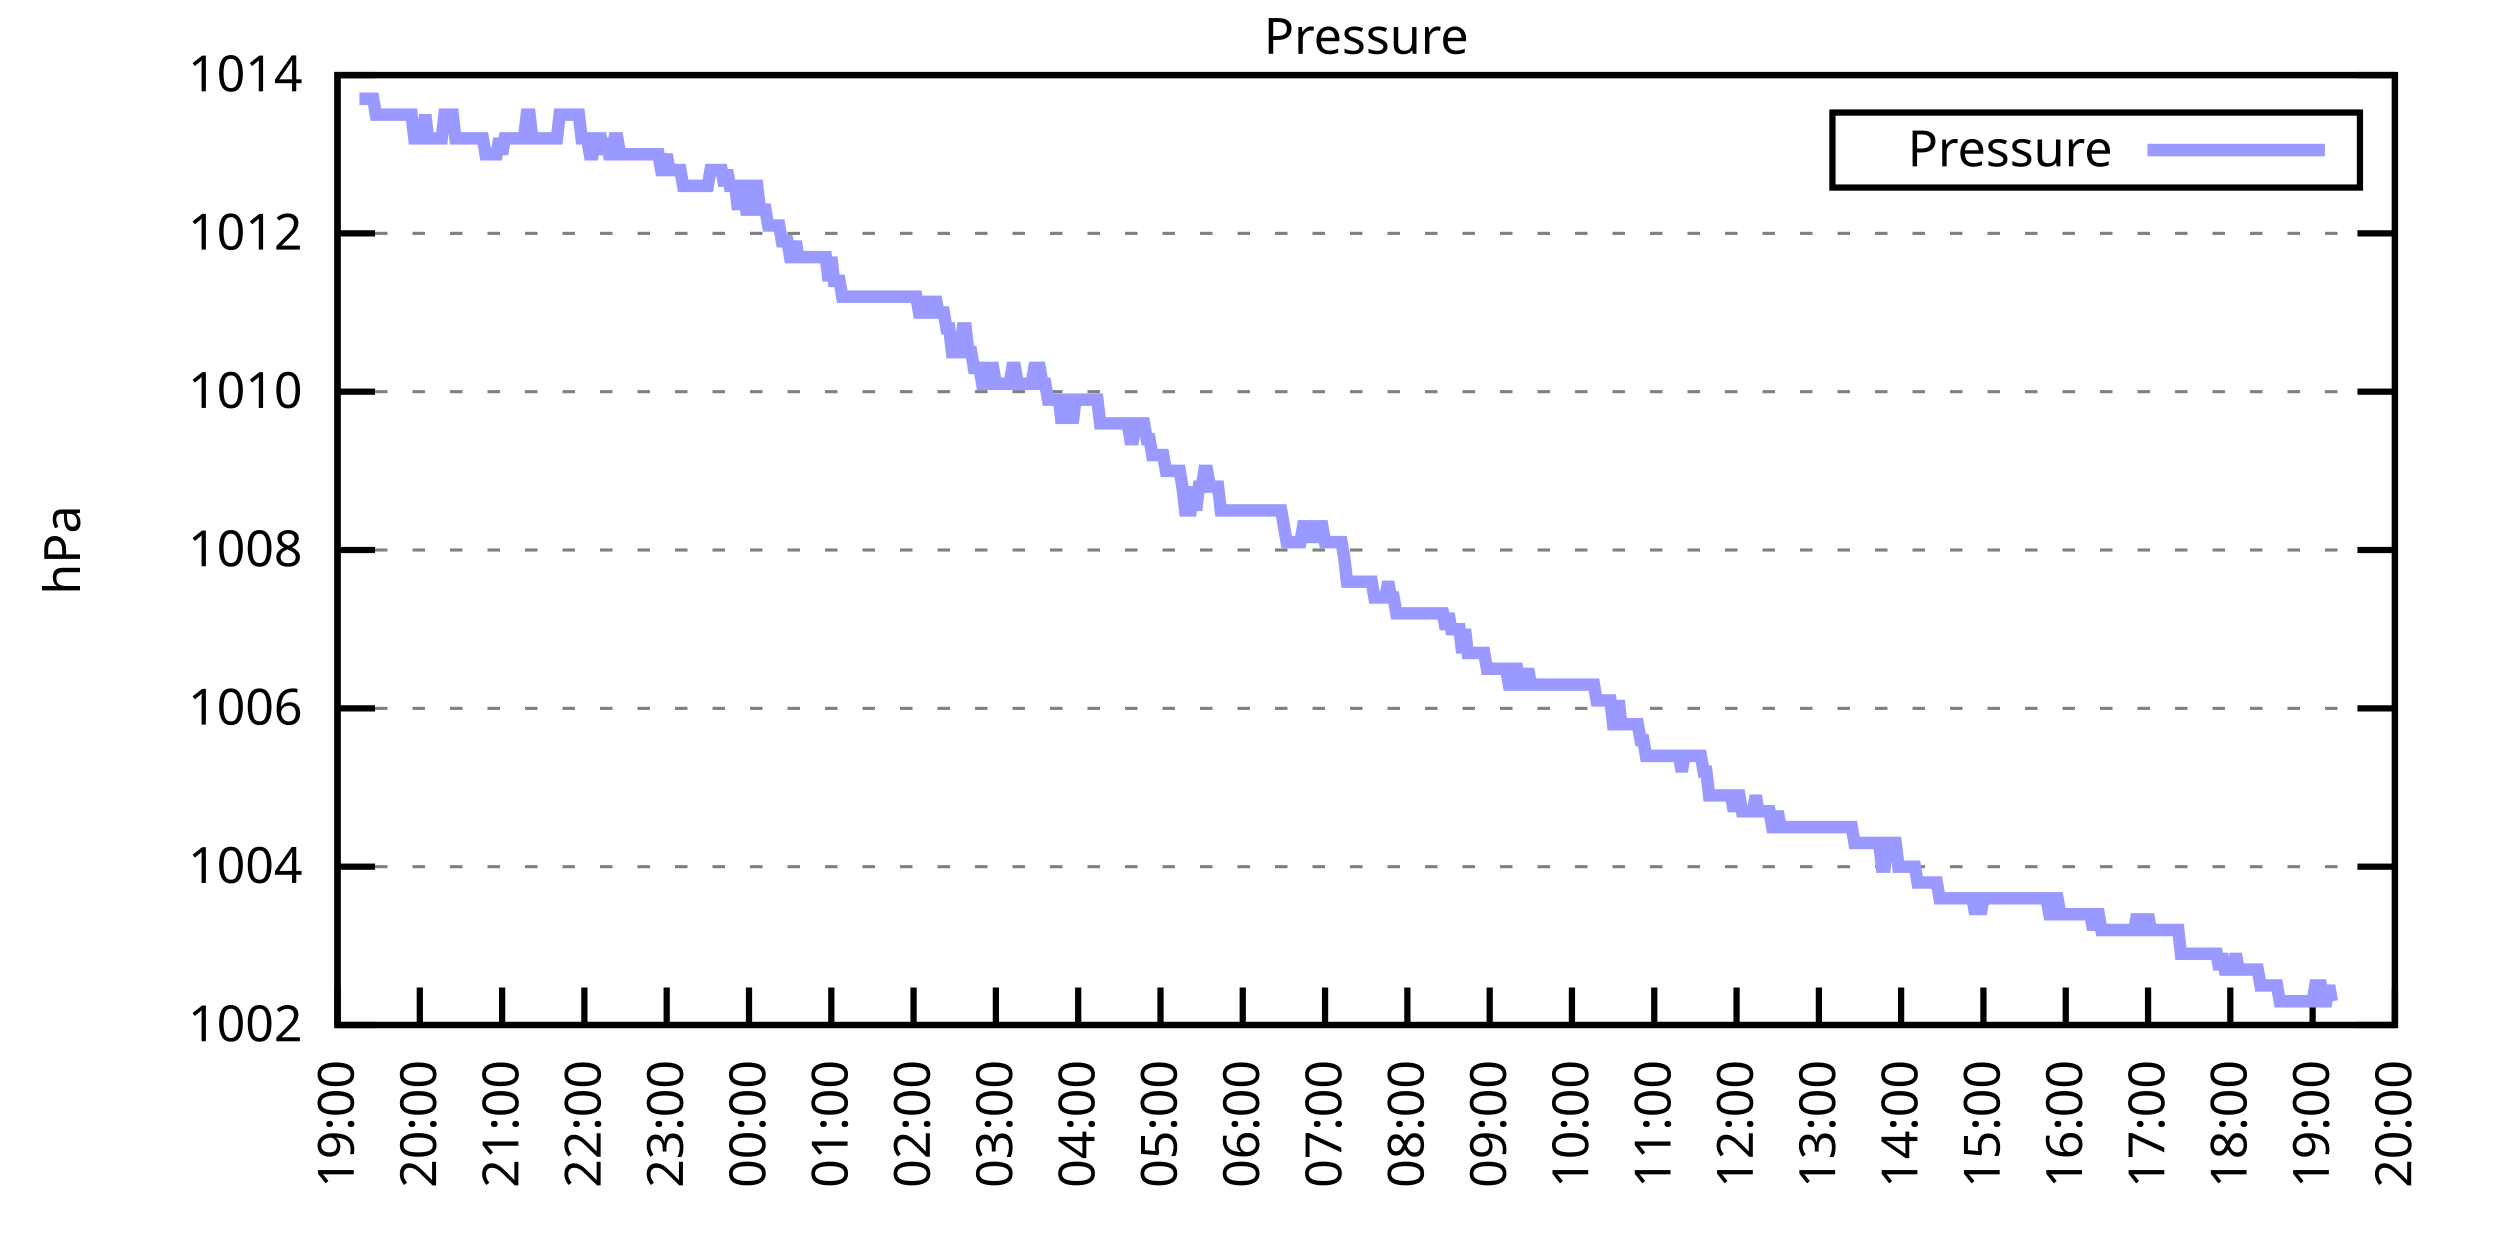
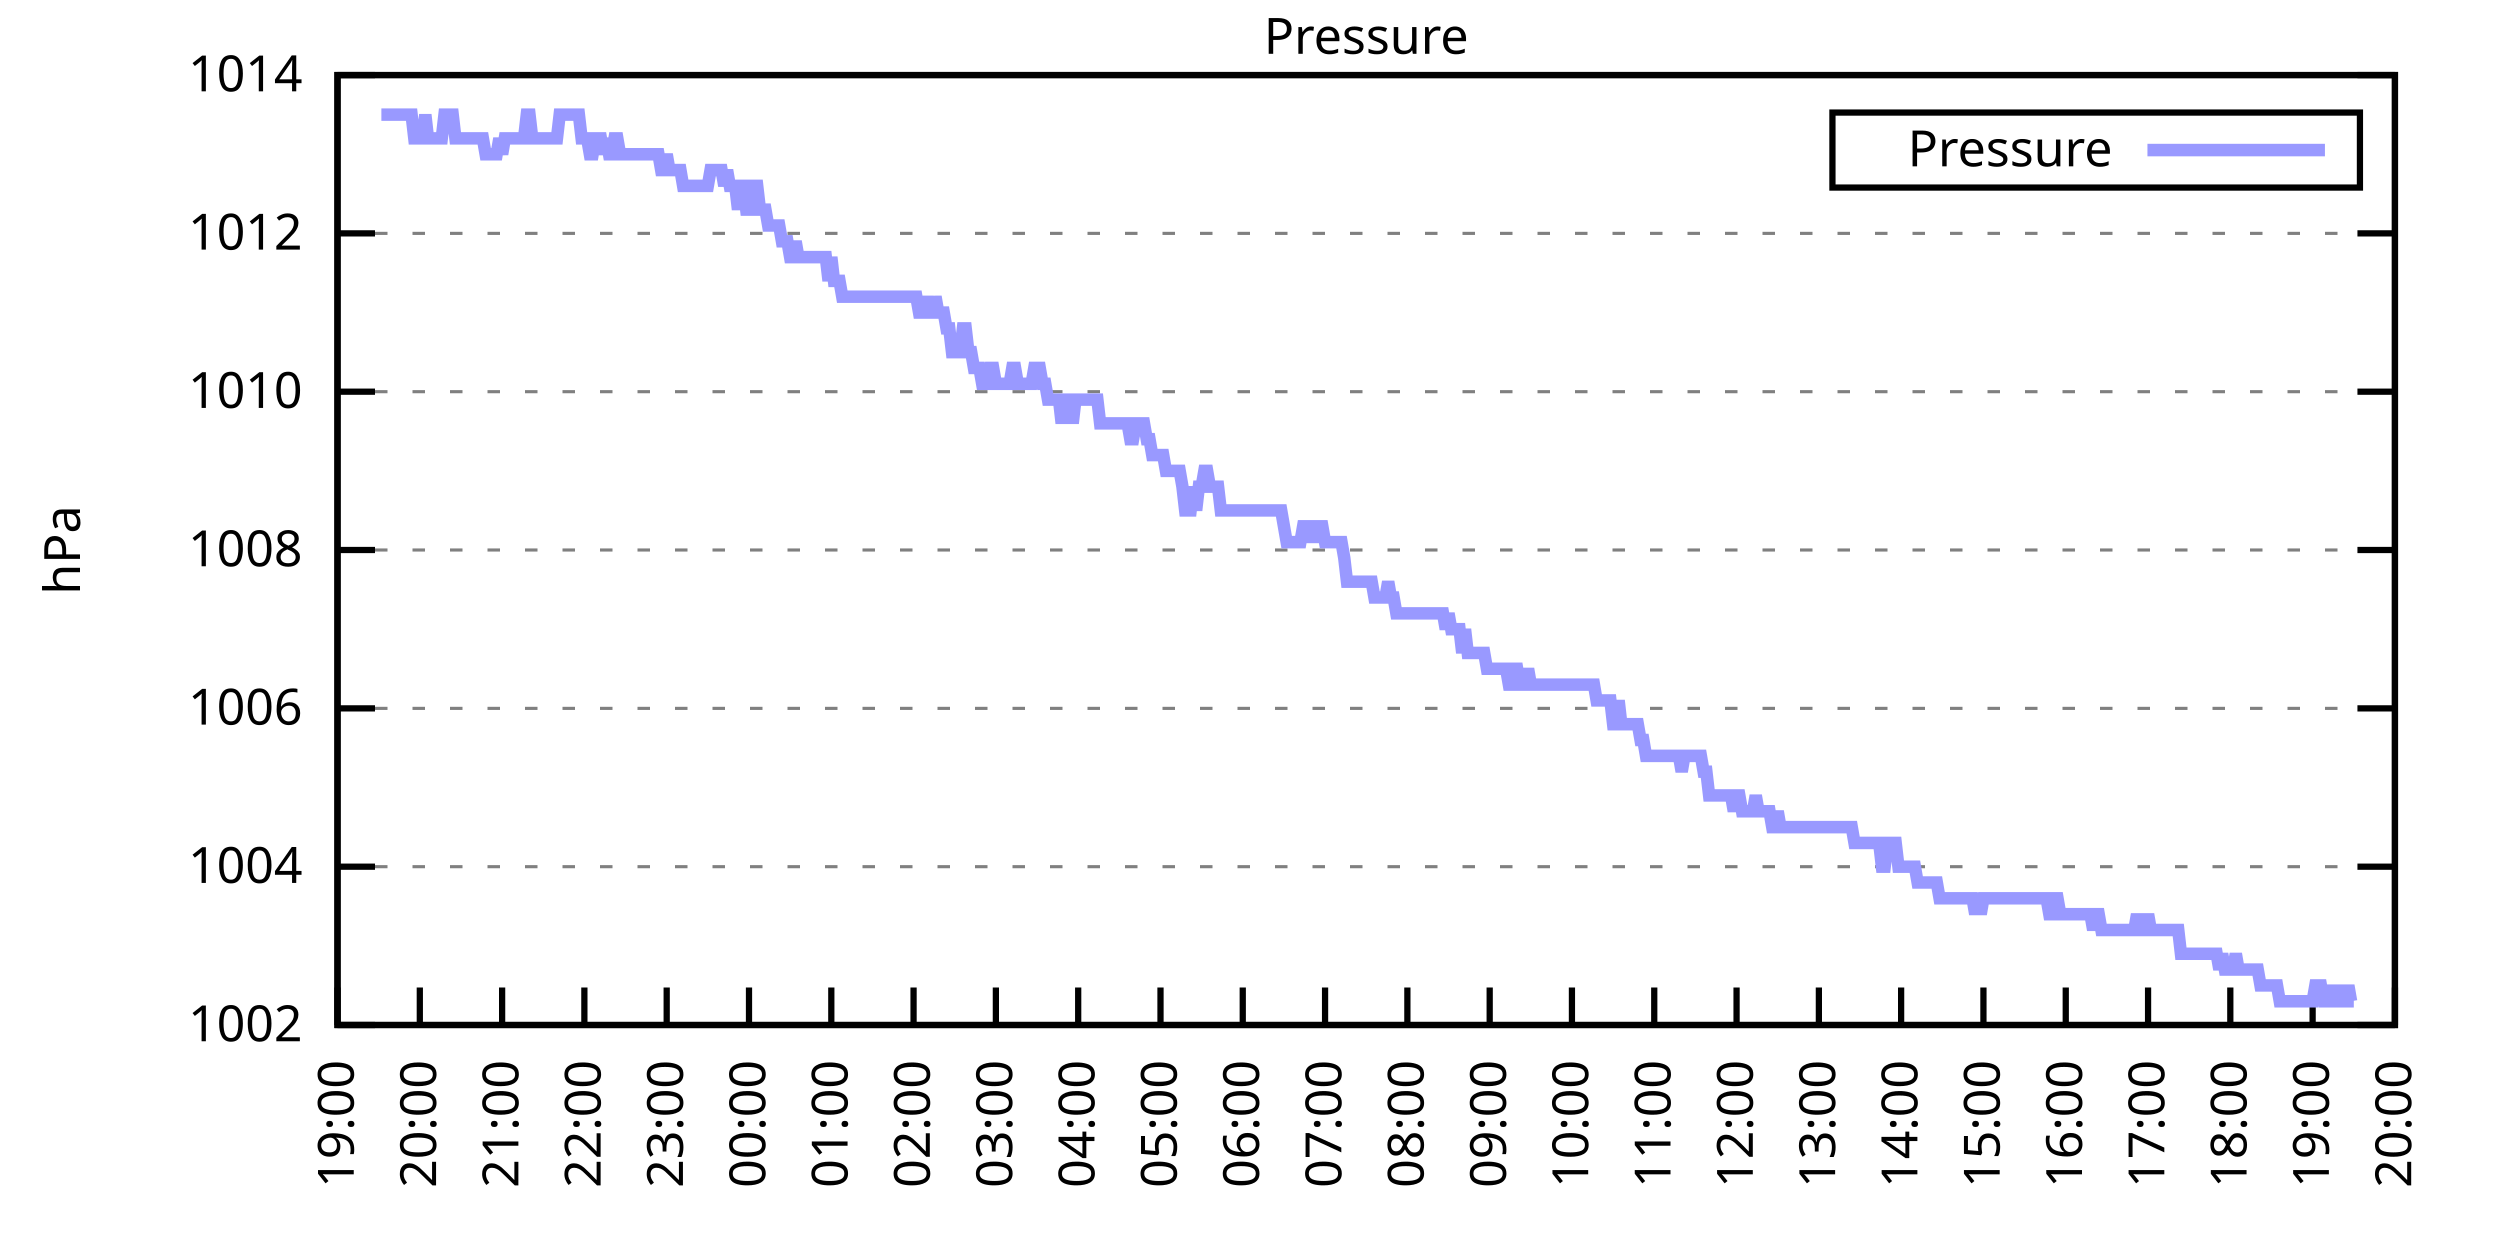
<svg xmlns="http://www.w3.org/2000/svg" xmlns:xlink="http://www.w3.org/1999/xlink" width="400" height="200" viewBox="0 0 400 200">
  <g id="gnuplot_canvas">
    <rect x="0" y="0" width="400" height="200" fill="none" />
    <defs>
      <circle id="gpDot" r="0.5" stroke-width="0.5" stroke="currentColor" />
      <path id="gpPt0" stroke-width="0.333" stroke="currentColor" d="M-1,0 h2 M0,-1 v2" />
      <path id="gpPt1" stroke-width="0.333" stroke="currentColor" d="M-1,-1 L1,1 M1,-1 L-1,1" />
      <path id="gpPt2" stroke-width="0.333" stroke="currentColor" d="M-1,0 L1,0 M0,-1 L0,1 M-1,-1 L1,1 M-1,1 L1,-1" />
      <rect id="gpPt3" stroke-width="0.333" stroke="currentColor" x="-1" y="-1" width="2" height="2" />
      <rect id="gpPt4" stroke-width="0.333" stroke="currentColor" fill="currentColor" x="-1" y="-1" width="2" height="2" />
      <circle id="gpPt5" stroke-width="0.333" stroke="currentColor" cx="0" cy="0" r="1" />
      <use xlink:href="#gpPt5" id="gpPt6" fill="currentColor" stroke="none" />
      <path id="gpPt7" stroke-width="0.333" stroke="currentColor" d="M0,-1.33 L-1.33,0.67 L1.33,0.67 z" />
      <use xlink:href="#gpPt7" id="gpPt8" fill="currentColor" stroke="none" />
      <use xlink:href="#gpPt7" id="gpPt9" stroke="currentColor" transform="rotate(180)" />
      <use xlink:href="#gpPt9" id="gpPt10" fill="currentColor" stroke="none" />
      <use xlink:href="#gpPt3" id="gpPt11" stroke="currentColor" transform="rotate(45)" />
      <use xlink:href="#gpPt11" id="gpPt12" fill="currentColor" stroke="none" />
      <path id="gpPt13" stroke-width="0.333" stroke="currentColor" d="M0,1.330 L1.265,0.411 L0.782,-1.067 L-0.782,-1.076 L-1.265,0.411 z" />
      <use xlink:href="#gpPt13" id="gpPt14" fill="currentColor" stroke="none" />
      <filter id="textbox" filterUnits="objectBoundingBox" x="0" y="0" height="1" width="1">
        <feFlood flood-color="white" flood-opacity="1" result="bgnd" />
        <feComposite in="SourceGraphic" in2="bgnd" operator="atop" />
      </filter>
      <filter id="greybox" filterUnits="objectBoundingBox" x="0" y="0" height="1" width="1">
        <feFlood flood-color="lightgrey" flood-opacity="1" result="grey" />
        <feComposite in="SourceGraphic" in2="grey" operator="atop" />
      </filter>
    </defs>
    <g fill="none" color="white" stroke="currentColor" stroke-width="1.00" stroke-linecap="butt" stroke-linejoin="miter">
</g>
    <g fill="none" color="black" stroke="currentColor" stroke-width="1.00" stroke-linecap="butt" stroke-linejoin="miter">
      <g stroke="none" shape-rendering="crispEdges">
        <polygon fill="rgb(255, 255, 255)" points="54.00,164.00 383.18,164.00 383.18,12.02 54.00,12.02 " />
      </g>
    </g>
    <g fill="none" color="black" stroke="currentColor" stroke-width="1.00" stroke-linecap="butt" stroke-linejoin="miter">
</g>
    <g fill="none" color="black" stroke="black" stroke-width="0.50" stroke-linecap="butt" stroke-linejoin="miter">
</g>
    <g fill="none" color="gray" stroke="currentColor" stroke-width="0.50" stroke-linecap="butt" stroke-linejoin="miter">
      <path stroke="gray" stroke-dasharray="2,4" class="gridline" d="M54.00,164.00 L383.19,164.00  " />
    </g>
    <g fill="none" color="gray" stroke="gray" stroke-width="1.00" stroke-linecap="butt" stroke-linejoin="miter">
</g>
    <g fill="none" color="black" stroke="currentColor" stroke-width="1.00" stroke-linecap="butt" stroke-linejoin="miter">
      <path stroke="black" d="M54.00,164.00 L60.00,164.00 M383.19,164.00 L377.19,164.00  " />
      <g transform="translate(48.40,166.60)" stroke="none" fill="black" font-family="Sans" font-size="8.00" text-anchor="end">
        <text>
          <tspan font-family="Sans"> 1002</tspan>
        </text>
      </g>
    </g>
    <g fill="none" color="black" stroke="currentColor" stroke-width="1.00" stroke-linecap="butt" stroke-linejoin="miter">
</g>
    <g fill="none" color="black" stroke="black" stroke-width="0.50" stroke-linecap="butt" stroke-linejoin="miter">
</g>
    <g fill="none" color="gray" stroke="currentColor" stroke-width="0.50" stroke-linecap="butt" stroke-linejoin="miter">
      <path stroke="gray" stroke-dasharray="2,4" class="gridline" d="M54.00,138.67 L383.19,138.67  " />
    </g>
    <g fill="none" color="gray" stroke="gray" stroke-width="1.00" stroke-linecap="butt" stroke-linejoin="miter">
</g>
    <g fill="none" color="black" stroke="currentColor" stroke-width="1.00" stroke-linecap="butt" stroke-linejoin="miter">
      <path stroke="black" d="M54.00,138.67 L60.00,138.67 M383.19,138.67 L377.19,138.67  " />
      <g transform="translate(48.40,141.27)" stroke="none" fill="black" font-family="Sans" font-size="8.00" text-anchor="end">
        <text>
          <tspan font-family="Sans"> 1004</tspan>
        </text>
      </g>
    </g>
    <g fill="none" color="black" stroke="currentColor" stroke-width="1.00" stroke-linecap="butt" stroke-linejoin="miter">
</g>
    <g fill="none" color="black" stroke="black" stroke-width="0.50" stroke-linecap="butt" stroke-linejoin="miter">
</g>
    <g fill="none" color="gray" stroke="currentColor" stroke-width="0.50" stroke-linecap="butt" stroke-linejoin="miter">
      <path stroke="gray" stroke-dasharray="2,4" class="gridline" d="M54.00,113.34 L383.19,113.34  " />
    </g>
    <g fill="none" color="gray" stroke="gray" stroke-width="1.00" stroke-linecap="butt" stroke-linejoin="miter">
</g>
    <g fill="none" color="black" stroke="currentColor" stroke-width="1.00" stroke-linecap="butt" stroke-linejoin="miter">
      <path stroke="black" d="M54.00,113.34 L60.00,113.34 M383.19,113.34 L377.19,113.34  " />
      <g transform="translate(48.40,115.94)" stroke="none" fill="black" font-family="Sans" font-size="8.00" text-anchor="end">
        <text>
          <tspan font-family="Sans"> 1006</tspan>
        </text>
      </g>
    </g>
    <g fill="none" color="black" stroke="currentColor" stroke-width="1.00" stroke-linecap="butt" stroke-linejoin="miter">
</g>
    <g fill="none" color="black" stroke="black" stroke-width="0.50" stroke-linecap="butt" stroke-linejoin="miter">
</g>
    <g fill="none" color="gray" stroke="currentColor" stroke-width="0.50" stroke-linecap="butt" stroke-linejoin="miter">
      <path stroke="gray" stroke-dasharray="2,4" class="gridline" d="M54.00,88.00 L383.19,88.00  " />
    </g>
    <g fill="none" color="gray" stroke="gray" stroke-width="1.00" stroke-linecap="butt" stroke-linejoin="miter">
</g>
    <g fill="none" color="black" stroke="currentColor" stroke-width="1.00" stroke-linecap="butt" stroke-linejoin="miter">
      <path stroke="black" d="M54.00,88.00 L60.00,88.00 M383.19,88.00 L377.19,88.00  " />
      <g transform="translate(48.40,90.60)" stroke="none" fill="black" font-family="Sans" font-size="8.00" text-anchor="end">
        <text>
          <tspan font-family="Sans"> 1008</tspan>
        </text>
      </g>
    </g>
    <g fill="none" color="black" stroke="currentColor" stroke-width="1.00" stroke-linecap="butt" stroke-linejoin="miter">
</g>
    <g fill="none" color="black" stroke="black" stroke-width="0.50" stroke-linecap="butt" stroke-linejoin="miter">
</g>
    <g fill="none" color="gray" stroke="currentColor" stroke-width="0.50" stroke-linecap="butt" stroke-linejoin="miter">
      <path stroke="gray" stroke-dasharray="2,4" class="gridline" d="M54.00,62.67 L383.19,62.67  " />
    </g>
    <g fill="none" color="gray" stroke="gray" stroke-width="1.00" stroke-linecap="butt" stroke-linejoin="miter">
</g>
    <g fill="none" color="black" stroke="currentColor" stroke-width="1.00" stroke-linecap="butt" stroke-linejoin="miter">
      <path stroke="black" d="M54.00,62.67 L60.00,62.67 M383.19,62.67 L377.19,62.67  " />
      <g transform="translate(48.40,65.27)" stroke="none" fill="black" font-family="Sans" font-size="8.00" text-anchor="end">
        <text>
          <tspan font-family="Sans"> 1010</tspan>
        </text>
      </g>
    </g>
    <g fill="none" color="black" stroke="currentColor" stroke-width="1.00" stroke-linecap="butt" stroke-linejoin="miter">
</g>
    <g fill="none" color="black" stroke="black" stroke-width="0.50" stroke-linecap="butt" stroke-linejoin="miter">
</g>
    <g fill="none" color="gray" stroke="currentColor" stroke-width="0.50" stroke-linecap="butt" stroke-linejoin="miter">
      <path stroke="gray" stroke-dasharray="2,4" class="gridline" d="M54.00,37.34 L383.19,37.34  " />
    </g>
    <g fill="none" color="gray" stroke="gray" stroke-width="1.00" stroke-linecap="butt" stroke-linejoin="miter">
</g>
    <g fill="none" color="black" stroke="currentColor" stroke-width="1.00" stroke-linecap="butt" stroke-linejoin="miter">
      <path stroke="black" d="M54.00,37.34 L60.00,37.34 M383.19,37.34 L377.19,37.34  " />
      <g transform="translate(48.40,39.94)" stroke="none" fill="black" font-family="Sans" font-size="8.00" text-anchor="end">
        <text>
          <tspan font-family="Sans"> 1012</tspan>
        </text>
      </g>
    </g>
    <g fill="none" color="black" stroke="currentColor" stroke-width="1.00" stroke-linecap="butt" stroke-linejoin="miter">
</g>
    <g fill="none" color="black" stroke="black" stroke-width="0.50" stroke-linecap="butt" stroke-linejoin="miter">
</g>
    <g fill="none" color="gray" stroke="currentColor" stroke-width="0.50" stroke-linecap="butt" stroke-linejoin="miter">
      <path stroke="gray" stroke-dasharray="2,4" class="gridline" d="M54.00,12.01 L383.19,12.01  " />
    </g>
    <g fill="none" color="gray" stroke="gray" stroke-width="1.00" stroke-linecap="butt" stroke-linejoin="miter">
</g>
    <g fill="none" color="black" stroke="currentColor" stroke-width="1.00" stroke-linecap="butt" stroke-linejoin="miter">
      <path stroke="black" d="M54.00,12.01 L60.00,12.01 M383.19,12.01 L377.19,12.01  " />
      <g transform="translate(48.40,14.61)" stroke="none" fill="black" font-family="Sans" font-size="8.00" text-anchor="end">
        <text>
          <tspan font-family="Sans"> 1014</tspan>
        </text>
      </g>
    </g>
    <g fill="none" color="black" stroke="currentColor" stroke-width="1.00" stroke-linecap="butt" stroke-linejoin="miter">
      <path stroke="black" d="M54.00,164.00 L54.00,158.00  " />
      <g transform="translate(56.60,169.60) rotate(270.00)" stroke="none" fill="black" font-family="Sans" font-size="8.00" text-anchor="end">
        <text>
          <tspan font-family="Sans">19:00</tspan>
        </text>
      </g>
    </g>
    <g fill="none" color="black" stroke="currentColor" stroke-width="1.00" stroke-linecap="butt" stroke-linejoin="miter">
      <path stroke="black" d="M67.17,164.00 L67.17,158.00  " />
      <g transform="translate(69.77,169.60) rotate(270.00)" stroke="none" fill="black" font-family="Sans" font-size="8.00" text-anchor="end">
        <text>
          <tspan font-family="Sans">20:00</tspan>
        </text>
      </g>
    </g>
    <g fill="none" color="black" stroke="currentColor" stroke-width="1.00" stroke-linecap="butt" stroke-linejoin="miter">
      <path stroke="black" d="M80.34,164.00 L80.34,158.00  " />
      <g transform="translate(82.94,169.60) rotate(270.00)" stroke="none" fill="black" font-family="Sans" font-size="8.00" text-anchor="end">
        <text>
          <tspan font-family="Sans">21:00</tspan>
        </text>
      </g>
    </g>
    <g fill="none" color="black" stroke="currentColor" stroke-width="1.00" stroke-linecap="butt" stroke-linejoin="miter">
      <path stroke="black" d="M93.50,164.00 L93.50,158.00  " />
      <g transform="translate(96.10,169.60) rotate(270.00)" stroke="none" fill="black" font-family="Sans" font-size="8.00" text-anchor="end">
        <text>
          <tspan font-family="Sans">22:00</tspan>
        </text>
      </g>
    </g>
    <g fill="none" color="black" stroke="currentColor" stroke-width="1.00" stroke-linecap="butt" stroke-linejoin="miter">
      <path stroke="black" d="M106.67,164.00 L106.67,158.00  " />
      <g transform="translate(109.27,169.60) rotate(270.00)" stroke="none" fill="black" font-family="Sans" font-size="8.00" text-anchor="end">
        <text>
          <tspan font-family="Sans">23:00</tspan>
        </text>
      </g>
    </g>
    <g fill="none" color="black" stroke="currentColor" stroke-width="1.00" stroke-linecap="butt" stroke-linejoin="miter">
      <path stroke="black" d="M119.84,164.00 L119.84,158.00  " />
      <g transform="translate(122.44,169.60) rotate(270.00)" stroke="none" fill="black" font-family="Sans" font-size="8.00" text-anchor="end">
        <text>
          <tspan font-family="Sans">00:00</tspan>
        </text>
      </g>
    </g>
    <g fill="none" color="black" stroke="currentColor" stroke-width="1.00" stroke-linecap="butt" stroke-linejoin="miter">
      <path stroke="black" d="M133.01,164.00 L133.01,158.00  " />
      <g transform="translate(135.61,169.60) rotate(270.00)" stroke="none" fill="black" font-family="Sans" font-size="8.00" text-anchor="end">
        <text>
          <tspan font-family="Sans">01:00</tspan>
        </text>
      </g>
    </g>
    <g fill="none" color="black" stroke="currentColor" stroke-width="1.00" stroke-linecap="butt" stroke-linejoin="miter">
      <path stroke="black" d="M146.17,164.00 L146.17,158.00  " />
      <g transform="translate(148.77,169.60) rotate(270.00)" stroke="none" fill="black" font-family="Sans" font-size="8.00" text-anchor="end">
        <text>
          <tspan font-family="Sans">02:00</tspan>
        </text>
      </g>
    </g>
    <g fill="none" color="black" stroke="currentColor" stroke-width="1.00" stroke-linecap="butt" stroke-linejoin="miter">
      <path stroke="black" d="M159.34,164.00 L159.34,158.00  " />
      <g transform="translate(161.94,169.60) rotate(270.00)" stroke="none" fill="black" font-family="Sans" font-size="8.00" text-anchor="end">
        <text>
          <tspan font-family="Sans">03:00</tspan>
        </text>
      </g>
    </g>
    <g fill="none" color="black" stroke="currentColor" stroke-width="1.00" stroke-linecap="butt" stroke-linejoin="miter">
      <path stroke="black" d="M172.51,164.00 L172.51,158.00  " />
      <g transform="translate(175.11,169.60) rotate(270.00)" stroke="none" fill="black" font-family="Sans" font-size="8.00" text-anchor="end">
        <text>
          <tspan font-family="Sans">04:00</tspan>
        </text>
      </g>
    </g>
    <g fill="none" color="black" stroke="currentColor" stroke-width="1.00" stroke-linecap="butt" stroke-linejoin="miter">
      <path stroke="black" d="M185.68,164.00 L185.68,158.00  " />
      <g transform="translate(188.28,169.60) rotate(270.00)" stroke="none" fill="black" font-family="Sans" font-size="8.00" text-anchor="end">
        <text>
          <tspan font-family="Sans">05:00</tspan>
        </text>
      </g>
    </g>
    <g fill="none" color="black" stroke="currentColor" stroke-width="1.00" stroke-linecap="butt" stroke-linejoin="miter">
      <path stroke="black" d="M198.84,164.00 L198.84,158.00  " />
      <g transform="translate(201.44,169.60) rotate(270.00)" stroke="none" fill="black" font-family="Sans" font-size="8.00" text-anchor="end">
        <text>
          <tspan font-family="Sans">06:00</tspan>
        </text>
      </g>
    </g>
    <g fill="none" color="black" stroke="currentColor" stroke-width="1.00" stroke-linecap="butt" stroke-linejoin="miter">
      <path stroke="black" d="M212.01,164.00 L212.01,158.00  " />
      <g transform="translate(214.61,169.60) rotate(270.00)" stroke="none" fill="black" font-family="Sans" font-size="8.00" text-anchor="end">
        <text>
          <tspan font-family="Sans">07:00</tspan>
        </text>
      </g>
    </g>
    <g fill="none" color="black" stroke="currentColor" stroke-width="1.00" stroke-linecap="butt" stroke-linejoin="miter">
      <path stroke="black" d="M225.18,164.00 L225.18,158.00  " />
      <g transform="translate(227.78,169.60) rotate(270.00)" stroke="none" fill="black" font-family="Sans" font-size="8.00" text-anchor="end">
        <text>
          <tspan font-family="Sans">08:00</tspan>
        </text>
      </g>
    </g>
    <g fill="none" color="black" stroke="currentColor" stroke-width="1.00" stroke-linecap="butt" stroke-linejoin="miter">
      <path stroke="black" d="M238.35,164.00 L238.35,158.00  " />
      <g transform="translate(240.95,169.60) rotate(270.00)" stroke="none" fill="black" font-family="Sans" font-size="8.00" text-anchor="end">
        <text>
          <tspan font-family="Sans">09:00</tspan>
        </text>
      </g>
    </g>
    <g fill="none" color="black" stroke="currentColor" stroke-width="1.00" stroke-linecap="butt" stroke-linejoin="miter">
      <path stroke="black" d="M251.51,164.00 L251.51,158.00  " />
      <g transform="translate(254.11,169.60) rotate(270.00)" stroke="none" fill="black" font-family="Sans" font-size="8.00" text-anchor="end">
        <text>
          <tspan font-family="Sans">10:00</tspan>
        </text>
      </g>
    </g>
    <g fill="none" color="black" stroke="currentColor" stroke-width="1.00" stroke-linecap="butt" stroke-linejoin="miter">
      <path stroke="black" d="M264.68,164.00 L264.68,158.00  " />
      <g transform="translate(267.28,169.60) rotate(270.00)" stroke="none" fill="black" font-family="Sans" font-size="8.00" text-anchor="end">
        <text>
          <tspan font-family="Sans">11:00</tspan>
        </text>
      </g>
    </g>
    <g fill="none" color="black" stroke="currentColor" stroke-width="1.00" stroke-linecap="butt" stroke-linejoin="miter">
      <path stroke="black" d="M277.85,164.00 L277.85,158.00  " />
      <g transform="translate(280.45,169.60) rotate(270.00)" stroke="none" fill="black" font-family="Sans" font-size="8.00" text-anchor="end">
        <text>
          <tspan font-family="Sans">12:00</tspan>
        </text>
      </g>
    </g>
    <g fill="none" color="black" stroke="currentColor" stroke-width="1.00" stroke-linecap="butt" stroke-linejoin="miter">
      <path stroke="black" d="M291.02,164.00 L291.02,158.00  " />
      <g transform="translate(293.62,169.60) rotate(270.00)" stroke="none" fill="black" font-family="Sans" font-size="8.00" text-anchor="end">
        <text>
          <tspan font-family="Sans">13:00</tspan>
        </text>
      </g>
    </g>
    <g fill="none" color="black" stroke="currentColor" stroke-width="1.00" stroke-linecap="butt" stroke-linejoin="miter">
      <path stroke="black" d="M304.18,164.00 L304.18,158.00  " />
      <g transform="translate(306.78,169.60) rotate(270.00)" stroke="none" fill="black" font-family="Sans" font-size="8.00" text-anchor="end">
        <text>
          <tspan font-family="Sans">14:00</tspan>
        </text>
      </g>
    </g>
    <g fill="none" color="black" stroke="currentColor" stroke-width="1.00" stroke-linecap="butt" stroke-linejoin="miter">
      <path stroke="black" d="M317.35,164.00 L317.35,158.00  " />
      <g transform="translate(319.95,169.60) rotate(270.00)" stroke="none" fill="black" font-family="Sans" font-size="8.00" text-anchor="end">
        <text>
          <tspan font-family="Sans">15:00</tspan>
        </text>
      </g>
    </g>
    <g fill="none" color="black" stroke="currentColor" stroke-width="1.00" stroke-linecap="butt" stroke-linejoin="miter">
      <path stroke="black" d="M330.52,164.00 L330.52,158.00  " />
      <g transform="translate(333.12,169.60) rotate(270.00)" stroke="none" fill="black" font-family="Sans" font-size="8.00" text-anchor="end">
        <text>
          <tspan font-family="Sans">16:00</tspan>
        </text>
      </g>
    </g>
    <g fill="none" color="black" stroke="currentColor" stroke-width="1.00" stroke-linecap="butt" stroke-linejoin="miter">
      <path stroke="black" d="M343.69,164.00 L343.69,158.00  " />
      <g transform="translate(346.29,169.60) rotate(270.00)" stroke="none" fill="black" font-family="Sans" font-size="8.00" text-anchor="end">
        <text>
          <tspan font-family="Sans">17:00</tspan>
        </text>
      </g>
    </g>
    <g fill="none" color="black" stroke="currentColor" stroke-width="1.00" stroke-linecap="butt" stroke-linejoin="miter">
      <path stroke="black" d="M356.85,164.00 L356.85,158.00  " />
      <g transform="translate(359.45,169.60) rotate(270.00)" stroke="none" fill="black" font-family="Sans" font-size="8.00" text-anchor="end">
        <text>
          <tspan font-family="Sans">18:00</tspan>
        </text>
      </g>
    </g>
    <g fill="none" color="black" stroke="currentColor" stroke-width="1.00" stroke-linecap="butt" stroke-linejoin="miter">
      <path stroke="black" d="M370.02,164.00 L370.02,158.00  " />
      <g transform="translate(372.62,169.60) rotate(270.00)" stroke="none" fill="black" font-family="Sans" font-size="8.00" text-anchor="end">
        <text>
          <tspan font-family="Sans">19:00</tspan>
        </text>
      </g>
    </g>
    <g fill="none" color="black" stroke="currentColor" stroke-width="1.00" stroke-linecap="butt" stroke-linejoin="miter">
      <path stroke="black" d="M383.19,164.00 L383.19,158.00  " />
      <g transform="translate(385.79,169.60) rotate(270.00)" stroke="none" fill="black" font-family="Sans" font-size="8.00" text-anchor="end">
        <text>
          <tspan font-family="Sans">20:00</tspan>
        </text>
      </g>
    </g>
    <g fill="none" color="black" stroke="currentColor" stroke-width="1.00" stroke-linecap="butt" stroke-linejoin="miter">
</g>
    <g fill="none" color="black" stroke="currentColor" stroke-width="1.00" stroke-linecap="butt" stroke-linejoin="miter">
      <path stroke="black" d="M54.00,12.01 L54.00,164.00 L383.19,164.00 L383.19,12.01 L54.00,12.01 Z  " />
    </g>
    <g fill="none" color="black" stroke="currentColor" stroke-width="1.00" stroke-linecap="butt" stroke-linejoin="miter">
</g>
    <g fill="none" color="black" stroke="currentColor" stroke-width="1.00" stroke-linecap="butt" stroke-linejoin="miter">
      <path stroke="black" d="M293.19,30.01 L293.19,18.01 L377.59,18.01 L377.59,30.01 L293.19,30.01 Z  " />
    </g>
    <g id="Pressure_plot_1">
      <g fill="none" color="white" stroke="black" stroke-width="2.00" stroke-linecap="butt" stroke-linejoin="miter">
</g>
      <g fill="none" color="black" stroke="currentColor" stroke-width="2.00" stroke-linecap="butt" stroke-linejoin="miter">
        <g transform="translate(337.99,26.61)" stroke="none" fill="black" font-family="Sans" font-size="8.00" text-anchor="end">
          <text>
            <tspan font-family="Sans">Pressure</tspan>
          </text>
        </g>
      </g>
      <g fill="none" color="black" stroke="currentColor" stroke-width="2.00" stroke-linecap="butt" stroke-linejoin="miter">
-         <path stroke="rgb(153, 153, 255)" d="M343.59,24.01 L371.99,24.01 M57.51,15.81 L57.95,15.81 L58.39,15.81 L58.83,15.81 L59.27,15.81 L59.71,15.81   L60.14,18.34 L60.58,18.34 L61.02,18.34 L61.46,18.34 L61.90,18.34 L62.34,18.34 L62.78,18.34 L63.22,18.34   L63.66,18.34 L64.10,18.34 L64.53,18.34 L64.97,18.34 L65.41,18.34 L65.85,18.34 L66.29,22.14 L66.73,22.14   L67.17,22.14 L67.61,22.14 L68.05,18.34 L68.48,22.14 L68.92,22.14 L69.36,22.14 L69.80,22.14 L70.24,22.14   L70.68,22.14 L71.12,18.34 L71.56,18.34 L72.00,18.34 L72.43,18.34 L72.87,22.14 L73.31,22.14 L73.75,22.14   L74.19,22.14 L74.63,22.14 L75.07,22.14 L75.51,22.14 L75.95,22.14 L76.38,22.14 L76.82,22.14 L77.26,22.14   L77.70,24.68 L78.14,24.68 L78.58,24.68 L79.02,24.68 L79.46,24.68 L79.90,22.14 L80.34,24.68 L80.77,22.14   L81.21,22.14 L81.65,22.14 L82.09,22.14 L82.53,22.14 L82.97,22.14 L83.41,22.14 L83.85,22.14 L84.29,18.34   L84.72,18.34 L85.16,22.14 L85.60,22.14 L86.04,22.14 L86.48,22.14 L86.92,22.14 L87.36,22.14 L87.80,22.14   L88.24,22.14 L88.67,22.14 L89.11,22.14 L89.55,18.34 L89.99,18.34 L90.43,18.34 L90.87,18.34 L91.31,18.34   L91.75,18.34 L92.19,18.34 L92.62,18.34 L93.06,22.14 L93.50,22.14 L93.94,22.14 L94.38,24.68 L94.82,24.68   L95.26,22.14 L95.70,22.14 L96.14,22.14 L96.58,24.68 L97.01,22.14 L97.45,24.68 L97.89,24.68 L98.33,22.14   L98.77,22.14 L99.21,24.68 L99.65,24.68 L100.09,24.68 L100.53,24.68 L100.96,24.68 L101.40,24.68 L101.84,24.68   L102.28,24.68 L102.72,24.68 L103.16,24.68 L103.60,24.68 L104.04,24.68 L104.48,24.68 L104.91,24.68 L105.35,24.68   L105.79,27.21 L106.23,27.21 L106.67,24.68 L107.11,27.21 L107.55,27.21 L107.99,27.21 L108.43,27.21 L108.87,27.21   L109.30,29.74 L109.74,29.74 L110.18,29.74 L110.62,29.74 L111.06,29.74 L111.50,29.74 L111.94,29.74 L112.38,29.74   L112.82,29.74 L113.25,29.74 L113.69,27.21 L114.13,27.21 L114.57,27.21 L115.01,27.21 L115.45,27.21 L115.89,29.74   L116.33,27.21 L116.77,29.74 L117.20,29.74 L117.64,29.74 L118.08,33.54 L118.52,29.74 L118.96,29.74 L119.40,33.54   L119.84,33.54 L120.28,33.54 L120.72,29.74 L121.15,29.74 L121.59,33.54 L122.03,33.54 L122.47,33.54 L122.91,36.08   L123.35,36.08 L123.79,36.08 L124.23,36.08 L124.67,36.08 L125.11,38.61 L125.54,38.61 L125.98,38.61 L126.42,41.14   L126.86,41.14 L127.30,38.61 L127.74,41.14 L128.18,41.14 L128.62,41.14 L129.06,41.14 L129.49,41.14 L129.93,41.14   L130.37,41.14 L130.81,41.14 L131.25,41.14 L131.69,41.14 L132.13,41.14 L132.57,44.94 L133.01,41.14 L133.44,44.94   L133.88,44.94 L134.32,44.94 L134.76,47.47 L135.20,47.47 L135.64,47.47 L136.08,47.47 L136.52,47.47 L136.96,47.47   L137.39,47.47 L137.83,47.47 L138.27,47.47 L138.71,47.47 L139.15,47.47 L139.59,47.47 L140.03,47.47 L140.47,47.47   L140.91,47.47 L141.35,47.47 L141.78,47.47 L142.22,47.47 L142.66,47.47 L143.10,47.47 L143.54,47.47 L143.98,47.47   L144.42,47.47 L144.86,47.47 L145.30,47.47 L145.73,47.47 L146.17,47.47 L146.61,47.47 L147.05,50.01 L147.49,50.01   L147.93,50.01 L148.37,47.47 L148.81,50.01 L149.25,50.01 L149.68,47.47 L150.12,50.01 L150.56,50.01 L151.00,50.01   L151.44,52.54 L151.88,52.54 L152.32,56.34 L152.76,56.34 L153.20,56.34 L153.63,56.34 L154.07,52.54 L154.51,52.54   L154.95,56.34 L155.39,56.34 L155.83,58.87 L156.27,58.87 L156.71,58.87 L157.15,61.41 L157.59,61.41 L158.02,61.41   L158.46,58.87 L158.90,58.87 L159.34,61.41 L159.78,61.41 L160.22,61.41 L160.66,61.41 L161.10,61.41 L161.54,61.41   L161.97,58.87 L162.41,58.87 L162.85,61.41 L163.29,61.41 L163.73,61.41 L164.17,61.41 L164.61,61.41 L165.05,61.41   L165.49,58.87 L165.92,58.87 L166.36,58.87 L166.80,61.41 L167.24,61.41 L167.68,63.94 L168.12,63.94 L168.56,63.94   L169.00,63.94 L169.44,63.94 L169.87,67.74 L170.31,63.94 L170.75,63.94 L171.19,63.94 L171.63,67.74 L172.07,63.94   L172.51,63.94 L172.95,63.94 L173.39,63.94 L173.83,63.94 L174.26,63.94 L174.70,63.94 L175.14,63.94 L175.58,63.94   L176.02,67.74 L176.46,67.74 L176.90,67.74 L177.34,67.74 L177.78,67.74 L178.21,67.74 L178.65,67.74 L179.09,67.74   L179.53,67.74 L179.97,67.74 L180.41,67.74 L180.85,70.27 L181.29,70.27 L181.73,67.74 L182.16,67.74 L182.60,67.74   L183.04,67.74 L183.48,70.27 L183.92,70.27 L184.36,72.81 L184.80,72.81 L185.24,72.81 L185.68,72.81 L186.11,72.81   L186.55,75.34 L186.99,75.34 L187.43,75.34 L187.87,75.34 L188.31,75.34 L188.75,75.34 L189.19,77.87 L189.63,81.67   L190.07,81.67 L190.50,81.67 L190.94,77.87 L191.38,81.67 L191.82,77.87 L192.26,77.87 L192.70,75.34 L193.14,75.34   L193.58,77.87 L194.02,77.87 L194.45,77.87 L194.89,77.87 L195.33,81.67 L195.77,81.67 L196.21,81.67 L196.65,81.67   L197.09,81.67 L197.53,81.67 L197.97,81.67 L198.40,81.67 L198.84,81.67 L199.28,81.67 L199.72,81.67 L200.16,81.67   L200.60,81.67 L201.04,81.67 L201.48,81.67 L201.92,81.67 L202.35,81.67 L202.79,81.67 L203.23,81.67 L203.67,81.67   L204.11,81.67 L204.55,81.67 L204.99,81.67 L205.43,84.21 L205.87,86.74 L206.31,86.74 L206.74,86.74 L207.18,86.74   L207.62,86.74 L208.06,86.74 L208.50,84.21 L208.94,84.21 L209.38,86.74 L209.82,84.21 L210.26,84.21 L210.69,86.74   L211.13,84.21 L211.57,84.21 L212.01,86.74 L212.45,86.74 L212.89,86.74 L213.33,86.74 L213.77,86.74 L214.21,86.74   L214.64,86.74 L215.08,89.27 L215.52,93.07 L215.96,93.07 L216.40,93.07 L216.84,93.07 L217.28,93.07 L217.72,93.07   L218.16,93.07 L218.60,93.07 L219.03,93.07 L219.47,93.07 L219.91,95.60 L220.35,95.60 L220.79,95.60 L221.23,95.60   L221.67,95.60 L222.11,93.07 L222.55,95.60 L222.98,95.60 L223.42,98.14 L223.86,98.14 L224.30,98.14 L224.74,98.14   L225.18,98.14 L225.62,98.14 L226.06,98.14 L226.50,98.14 L226.93,98.14 L227.37,98.14 L227.81,98.14 L228.25,98.14   L228.69,98.14 L229.13,98.14 L229.57,98.14 L230.01,98.14 L230.45,98.14 L230.88,98.14 L231.32,100.67 L231.76,98.14   L232.20,100.67 L232.64,100.67 L233.08,100.67 L233.52,100.67 L233.96,104.47 L234.40,100.67 L234.84,104.47 L235.27,104.47   L235.71,104.47 L236.15,104.47 L236.59,104.47 L237.03,104.47 L237.47,104.47 L237.91,107.00 L238.35,107.00 L238.79,107.00   L239.22,107.00 L239.66,107.00 L240.10,107.00 L240.54,107.00 L240.98,107.00 L241.42,109.54 L241.86,109.54 L242.30,107.00   L242.74,107.00 L243.17,109.54 L243.61,109.54 L244.05,109.54 L244.49,107.00 L244.93,109.54 L245.37,109.54 L245.81,109.54   L246.25,109.54 L246.69,109.54 L247.12,109.54 L247.56,109.54 L248.00,109.54 L248.44,109.54 L248.88,109.54 L249.32,109.54   L249.76,109.54 L250.20,109.54 L250.64,109.54 L251.08,109.54 L251.51,109.54 L251.95,109.54 L252.39,109.54 L252.83,109.54   L253.27,109.54 L253.71,109.54 L254.15,109.54 L254.59,109.54 L255.03,109.54 L255.46,112.07 L255.90,112.07 L256.34,112.07   L256.78,112.07 L257.22,112.07 L257.66,112.07 L258.10,115.87 L258.54,115.87 L258.98,112.07 L259.41,115.87 L259.85,115.87   L260.29,115.87 L260.73,115.87 L261.17,115.87 L261.61,115.87 L262.05,115.87 L262.49,118.40 L262.93,118.40 L263.36,120.94   L263.80,120.94 L264.24,120.94 L264.68,120.94 L265.12,120.94 L265.56,120.94 L266.00,120.94 L266.44,120.94 L266.88,120.94   L267.32,120.94 L267.75,120.94 L268.19,120.94 L268.63,120.94 L269.07,123.47 L269.51,120.94 L269.95,120.94 L270.39,120.94   L270.83,120.94 L271.27,120.94 L271.70,120.94 L272.14,120.94 L272.58,123.47 L273.02,123.47 L273.46,127.27 L273.90,127.27   L274.34,127.27 L274.78,127.27 L275.22,127.27 L275.65,127.27 L276.09,127.27 L276.53,127.27 L276.97,127.27 L277.41,129.80   L277.85,127.27 L278.29,127.27 L278.73,129.80 L279.17,129.80 L279.60,129.80 L280.04,129.80 L280.48,129.80 L280.92,127.27   L281.36,129.80 L281.80,129.80 L282.24,129.80 L282.68,129.80 L283.12,129.80 L283.56,132.34 L283.99,132.34 L284.43,129.80   L284.87,132.34 L285.31,132.34 L285.75,132.34 L286.19,132.34 L286.63,132.34 L287.07,132.34 L287.51,132.34 L287.94,132.34   L288.38,132.34 L288.82,132.34 L289.26,132.34 L289.70,132.34 L290.14,132.34 L290.58,132.34 L291.02,132.34 L291.46,132.34   L291.89,132.34 L292.33,132.34 L292.77,132.34 L293.21,132.34 L293.65,132.34 L294.09,132.34 L294.53,132.34 L294.97,132.34   L295.41,132.34 L295.84,132.34 L296.28,132.34 L296.72,134.87 L297.16,134.87 L297.60,134.87 L298.04,134.87 L298.48,134.87   L298.92,134.87 L299.36,134.87 L299.80,134.87 L300.23,134.87 L300.67,134.87 L301.11,138.67 L301.55,138.67 L301.99,134.87   L302.43,134.87 L302.87,134.87 L303.31,134.87 L303.75,138.67 L304.18,138.67 L304.62,138.67 L305.06,138.67 L305.50,138.67   L305.94,138.67 L306.38,138.67 L306.82,141.20 L307.26,141.20 L307.70,141.20 L308.13,141.20 L308.57,141.20 L309.01,141.20   L309.45,141.20 L309.89,141.20 L310.33,143.73 L310.77,143.73 L311.21,143.73 L311.65,143.73 L312.08,143.73 L312.52,143.73   L312.96,143.73 L313.40,143.73 L313.84,143.73 L314.28,143.73 L314.72,143.73 L315.16,143.73 L315.60,143.73 L316.04,146.27   L316.47,143.73 L316.91,146.27 L317.35,143.73 L317.79,143.73 L318.23,143.73 L318.67,143.73 L319.11,143.73 L319.55,143.73   L319.99,143.73 L320.42,143.73 L320.86,143.73 L321.30,143.73 L321.74,143.73 L322.18,143.73 L322.62,143.73 L323.06,143.73   L323.50,143.73 L323.94,143.73 L324.37,143.73 L324.81,143.73 L325.25,143.73 L325.69,143.73 L326.13,143.73 L326.57,143.73   L327.01,143.73 L327.45,143.73 L327.89,146.27 L328.33,146.27 L328.76,143.73 L329.20,143.73 L329.64,146.27 L330.08,146.27   L330.52,146.27 L330.96,146.27 L331.40,146.27 L331.84,146.27 L332.28,146.27 L332.71,146.27 L333.15,146.27 L333.59,146.27   L334.03,146.27 L334.47,146.27 L334.91,148.80 L335.35,146.27 L335.79,146.27 L336.23,148.80 L336.66,148.80 L337.10,148.80   L337.54,148.80 L337.98,148.80 L338.42,148.80 L338.86,148.80 L339.30,148.80 L339.74,148.80 L340.18,148.80 L340.61,148.80   L341.05,148.80 L341.49,148.80 L341.93,146.27 L342.37,148.80 L342.81,148.80 L343.25,148.80 L343.69,146.27 L344.13,148.80   L344.57,148.80 L345.00,148.80 L345.44,148.80 L345.88,148.80 L346.32,148.80 L346.76,148.80 L347.20,148.80 L347.64,148.80   L348.08,148.80 L348.52,148.80 L348.95,152.60 L349.39,152.60 L349.83,152.60 L350.27,152.60 L350.71,152.60 L351.15,152.60   L351.59,152.60 L352.03,152.60 L352.47,152.60 L352.90,152.60 L353.34,152.60 L353.78,152.60 L354.22,152.60 L354.66,152.60   L355.10,155.13 L355.54,152.60 L355.98,155.13 L356.42,155.13 L356.85,155.13 L357.29,155.13 L357.73,152.60 L358.17,155.13   L358.61,155.13 L359.05,155.13 L359.49,155.13 L359.93,155.13 L360.37,155.13 L360.81,155.13 L361.24,155.13 L361.68,157.67   L362.12,157.67 L362.56,157.67 L363.00,157.67 L363.44,157.67 L363.88,157.67 L364.32,157.67 L364.76,160.20 L365.19,160.20   L365.63,160.20 L366.07,160.20 L366.51,160.20 L366.95,160.20 L367.39,160.20 L367.83,160.20 L368.27,160.20 L368.71,160.20   L369.14,160.20 L369.58,160.20 L370.02,160.20 L370.46,157.67 L370.90,157.67 L371.34,157.67 L371.78,160.20 L372.22,160.20   L372.66,157.67 L373.09,160.20  " />
+         <path stroke="rgb(153, 153, 255)" d="M343.59,24.01 L371.99,24.01 M61.02,18.34 L61.46,18.34 L61.90,18.34 L62.34,18.34 L62.78,18.34 L63.22,18.34   L63.66,18.34 L64.10,18.34 L64.53,18.34 L64.97,18.34 L65.41,18.34 L65.85,18.34 L66.29,22.14 L66.73,22.14   L67.17,22.14 L67.61,22.14 L68.05,18.34 L68.48,22.14 L68.92,22.14 L69.36,22.14 L69.80,22.14 L70.24,22.14   L70.68,22.14 L71.12,18.34 L71.56,18.34 L72.00,18.34 L72.43,18.34 L72.87,22.14 L73.31,22.14 L73.75,22.14   L74.19,22.14 L74.63,22.14 L75.07,22.14 L75.51,22.14 L75.95,22.14 L76.38,22.14 L76.82,22.14 L77.26,22.14   L77.70,24.68 L78.14,24.68 L78.58,24.68 L79.02,24.68 L79.46,24.68 L79.90,22.14 L80.34,24.68 L80.77,22.14   L81.21,22.14 L81.65,22.14 L82.09,22.14 L82.53,22.14 L82.97,22.14 L83.41,22.14 L83.85,22.14 L84.29,18.34   L84.72,18.34 L85.16,22.14 L85.60,22.14 L86.04,22.14 L86.48,22.14 L86.92,22.14 L87.36,22.14 L87.80,22.14   L88.24,22.14 L88.67,22.14 L89.11,22.14 L89.55,18.34 L89.99,18.34 L90.43,18.34 L90.87,18.34 L91.31,18.34   L91.75,18.34 L92.19,18.34 L92.62,18.34 L93.06,22.14 L93.50,22.14 L93.94,22.14 L94.38,24.68 L94.82,24.68   L95.26,22.14 L95.70,22.14 L96.14,22.14 L96.58,24.68 L97.01,22.14 L97.45,24.68 L97.89,24.68 L98.33,22.14   L98.77,22.14 L99.21,24.68 L99.65,24.68 L100.09,24.68 L100.53,24.68 L100.96,24.68 L101.40,24.68 L101.84,24.68   L102.28,24.68 L102.72,24.68 L103.16,24.68 L103.60,24.68 L104.04,24.68 L104.48,24.68 L104.91,24.68 L105.35,24.68   L105.79,27.21 L106.23,27.21 L106.67,24.68 L107.11,27.21 L107.55,27.21 L107.99,27.21 L108.43,27.21 L108.87,27.21   L109.30,29.74 L109.74,29.74 L110.18,29.74 L110.62,29.74 L111.06,29.74 L111.50,29.74 L111.94,29.74 L112.38,29.74   L112.82,29.74 L113.25,29.74 L113.69,27.21 L114.13,27.21 L114.57,27.21 L115.01,27.21 L115.45,27.21 L115.89,29.74   L116.33,27.21 L116.77,29.74 L117.20,29.74 L117.64,29.74 L118.08,33.54 L118.52,29.74 L118.96,29.74 L119.40,33.54   L119.84,33.54 L120.28,33.54 L120.72,29.74 L121.15,29.74 L121.59,33.54 L122.03,33.54 L122.47,33.54 L122.91,36.08   L123.35,36.08 L123.79,36.08 L124.23,36.08 L124.67,36.08 L125.11,38.61 L125.54,38.61 L125.98,38.61 L126.42,41.14   L126.86,41.14 L127.30,38.61 L127.74,41.14 L128.18,41.14 L128.62,41.14 L129.06,41.14 L129.49,41.14 L129.93,41.14   L130.37,41.14 L130.81,41.14 L131.25,41.14 L131.69,41.14 L132.13,41.14 L132.57,44.94 L133.01,41.14 L133.44,44.94   L133.88,44.94 L134.32,44.94 L134.76,47.47 L135.20,47.47 L135.64,47.47 L136.08,47.47 L136.52,47.47 L136.96,47.47   L137.39,47.47 L137.83,47.47 L138.27,47.47 L138.71,47.47 L139.15,47.47 L139.59,47.47 L140.03,47.47 L140.47,47.47   L140.91,47.47 L141.35,47.47 L141.78,47.47 L142.22,47.47 L142.66,47.47 L143.10,47.47 L143.54,47.47 L143.98,47.47   L144.42,47.47 L144.86,47.47 L145.30,47.47 L145.73,47.47 L146.17,47.47 L146.61,47.47 L147.05,50.01 L147.49,50.01   L147.93,50.01 L148.37,47.47 L148.81,50.01 L149.25,50.01 L149.68,47.47 L150.12,50.01 L150.56,50.01 L151.00,50.01   L151.44,52.54 L151.88,52.54 L152.32,56.34 L152.76,56.34 L153.20,56.34 L153.63,56.34 L154.07,52.54 L154.51,52.54   L154.95,56.34 L155.39,56.34 L155.83,58.87 L156.27,58.87 L156.71,58.87 L157.15,61.41 L157.59,61.41 L158.02,61.41   L158.46,58.87 L158.90,58.87 L159.34,61.41 L159.78,61.41 L160.22,61.41 L160.66,61.41 L161.10,61.41 L161.54,61.41   L161.97,58.87 L162.41,58.87 L162.85,61.41 L163.29,61.41 L163.73,61.41 L164.17,61.41 L164.61,61.41 L165.05,61.41   L165.49,58.87 L165.92,58.87 L166.36,58.87 L166.80,61.41 L167.24,61.41 L167.68,63.94 L168.12,63.94 L168.56,63.94   L169.00,63.94 L169.44,63.94 L169.87,67.74 L170.31,63.94 L170.75,63.94 L171.19,63.94 L171.63,67.74 L172.07,63.94   L172.51,63.94 L172.95,63.94 L173.39,63.94 L173.83,63.94 L174.26,63.94 L174.70,63.94 L175.14,63.94 L175.58,63.94   L176.02,67.74 L176.46,67.74 L176.90,67.74 L177.34,67.74 L177.78,67.74 L178.21,67.74 L178.65,67.74 L179.09,67.74   L179.53,67.74 L179.97,67.74 L180.41,67.74 L180.85,70.27 L181.29,70.27 L181.73,67.74 L182.16,67.74 L182.60,67.74   L183.04,67.74 L183.48,70.27 L183.92,70.27 L184.36,72.81 L184.80,72.81 L185.24,72.81 L185.68,72.81 L186.11,72.81   L186.55,75.34 L186.99,75.34 L187.43,75.34 L187.87,75.34 L188.31,75.34 L188.75,75.34 L189.19,77.87 L189.63,81.67   L190.07,81.67 L190.50,81.67 L190.94,77.87 L191.38,81.67 L191.82,77.87 L192.26,77.87 L192.70,75.34 L193.14,75.34   L193.58,77.87 L194.02,77.87 L194.45,77.87 L194.89,77.87 L195.33,81.67 L195.77,81.67 L196.21,81.67 L196.65,81.67   L197.09,81.67 L197.53,81.67 L197.97,81.67 L198.40,81.67 L198.84,81.67 L199.28,81.67 L199.72,81.67 L200.16,81.67   L200.60,81.67 L201.04,81.67 L201.48,81.67 L201.92,81.67 L202.35,81.67 L202.79,81.67 L203.23,81.67 L203.67,81.67   L204.11,81.67 L204.55,81.67 L204.99,81.67 L205.43,84.21 L205.87,86.74 L206.31,86.74 L206.74,86.74 L207.18,86.74   L207.62,86.74 L208.06,86.74 L208.50,84.21 L208.94,84.21 L209.38,86.74 L209.82,84.21 L210.26,84.21 L210.69,86.74   L211.13,84.21 L211.57,84.21 L212.01,86.74 L212.45,86.74 L212.89,86.74 L213.33,86.74 L213.77,86.74 L214.21,86.74   L214.64,86.74 L215.08,89.27 L215.52,93.07 L215.96,93.07 L216.40,93.07 L216.84,93.07 L217.28,93.07 L217.72,93.07   L218.16,93.07 L218.60,93.07 L219.03,93.07 L219.47,93.07 L219.91,95.60 L220.35,95.60 L220.79,95.60 L221.23,95.60   L221.67,95.60 L222.11,93.07 L222.55,95.60 L222.98,95.60 L223.42,98.14 L223.86,98.14 L224.30,98.14 L224.74,98.14   L225.18,98.14 L225.62,98.14 L226.06,98.14 L226.50,98.14 L226.93,98.14 L227.37,98.14 L227.81,98.14 L228.25,98.14   L228.69,98.14 L229.13,98.14 L229.57,98.14 L230.01,98.14 L230.45,98.14 L230.88,98.14 L231.32,100.67 L231.76,98.14   L232.20,100.67 L232.64,100.67 L233.08,100.67 L233.52,100.67 L233.96,104.47 L234.40,100.67 L234.84,104.47 L235.27,104.47   L235.71,104.47 L236.15,104.47 L236.59,104.47 L237.03,104.47 L237.47,104.47 L237.91,107.00 L238.35,107.00 L238.79,107.00   L239.22,107.00 L239.66,107.00 L240.10,107.00 L240.54,107.00 L240.98,107.00 L241.42,109.54 L241.86,109.54 L242.30,107.00   L242.74,107.00 L243.17,109.54 L243.61,109.54 L244.05,109.54 L244.49,107.00 L244.93,109.54 L245.37,109.54 L245.81,109.54   L246.25,109.54 L246.69,109.54 L247.12,109.54 L247.56,109.54 L248.00,109.54 L248.44,109.54 L248.88,109.54 L249.32,109.54   L249.76,109.54 L250.20,109.54 L250.64,109.54 L251.08,109.54 L251.51,109.54 L251.95,109.54 L252.39,109.54 L252.83,109.54   L253.27,109.54 L253.71,109.54 L254.15,109.54 L254.59,109.54 L255.03,109.54 L255.46,112.07 L255.90,112.07 L256.34,112.07   L256.78,112.07 L257.22,112.07 L257.66,112.07 L258.10,115.87 L258.54,115.87 L258.98,112.07 L259.41,115.87 L259.85,115.87   L260.29,115.87 L260.73,115.87 L261.17,115.87 L261.61,115.87 L262.05,115.87 L262.49,118.40 L262.93,118.40 L263.36,120.94   L263.80,120.94 L264.24,120.94 L264.68,120.94 L265.12,120.94 L265.56,120.94 L266.00,120.94 L266.44,120.94 L266.88,120.94   L267.32,120.94 L267.75,120.94 L268.19,120.94 L268.63,120.94 L269.07,123.47 L269.51,120.94 L269.95,120.94 L270.39,120.94   L270.83,120.94 L271.27,120.94 L271.70,120.94 L272.14,120.94 L272.58,123.47 L273.02,123.47 L273.46,127.27 L273.90,127.27   L274.34,127.27 L274.78,127.27 L275.22,127.27 L275.65,127.27 L276.09,127.27 L276.53,127.27 L276.97,127.27 L277.41,129.80   L277.85,127.27 L278.29,127.27 L278.73,129.80 L279.17,129.80 L279.60,129.80 L280.04,129.80 L280.48,129.80 L280.92,127.27   L281.36,129.80 L281.80,129.80 L282.24,129.80 L282.68,129.80 L283.12,129.80 L283.56,132.34 L283.99,132.34 L284.43,129.80   L284.87,132.34 L285.31,132.34 L285.75,132.34 L286.19,132.34 L286.63,132.34 L287.07,132.34 L287.51,132.34 L287.94,132.34   L288.38,132.34 L288.82,132.34 L289.26,132.34 L289.70,132.34 L290.14,132.34 L290.58,132.34 L291.02,132.34 L291.46,132.34   L291.89,132.34 L292.33,132.34 L292.77,132.34 L293.21,132.34 L293.65,132.34 L294.09,132.34 L294.53,132.34 L294.97,132.34   L295.41,132.34 L295.84,132.34 L296.28,132.34 L296.72,134.87 L297.16,134.87 L297.60,134.87 L298.04,134.87 L298.48,134.87   L298.92,134.87 L299.36,134.87 L299.80,134.87 L300.23,134.87 L300.67,134.87 L301.11,138.67 L301.55,138.67 L301.99,134.87   L302.43,134.87 L302.87,134.87 L303.31,134.87 L303.75,138.67 L304.18,138.67 L304.62,138.67 L305.06,138.67 L305.50,138.67   L305.94,138.67 L306.38,138.67 L306.82,141.20 L307.26,141.20 L307.70,141.20 L308.13,141.20 L308.57,141.20 L309.01,141.20   L309.45,141.20 L309.89,141.20 L310.33,143.73 L310.77,143.73 L311.21,143.73 L311.65,143.73 L312.08,143.73 L312.52,143.73   L312.96,143.73 L313.40,143.73 L313.84,143.73 L314.28,143.73 L314.72,143.73 L315.16,143.73 L315.60,143.73 L316.04,146.27   L316.47,143.73 L316.91,146.27 L317.35,143.73 L317.79,143.73 L318.23,143.73 L318.67,143.73 L319.11,143.73 L319.55,143.73   L319.99,143.73 L320.42,143.73 L320.86,143.73 L321.30,143.73 L321.74,143.73 L322.18,143.73 L322.62,143.73 L323.06,143.73   L323.50,143.73 L323.94,143.73 L324.37,143.73 L324.81,143.73 L325.25,143.73 L325.69,143.73 L326.13,143.73 L326.57,143.73   L327.01,143.73 L327.45,143.73 L327.89,146.27 L328.33,146.27 L328.76,143.73 L329.20,143.73 L329.64,146.27 L330.08,146.27   L330.52,146.27 L330.96,146.27 L331.40,146.27 L331.84,146.27 L332.28,146.27 L332.71,146.27 L333.15,146.27 L333.59,146.27   L334.03,146.27 L334.47,146.27 L334.91,148.80 L335.35,146.27 L335.79,146.27 L336.23,148.80 L336.66,148.80 L337.10,148.80   L337.54,148.80 L337.98,148.80 L338.42,148.80 L338.86,148.80 L339.30,148.80 L339.74,148.80 L340.18,148.80 L340.61,148.80   L341.05,148.80 L341.49,148.80 L341.93,146.27 L342.37,148.80 L342.81,148.80 L343.25,148.80 L343.69,146.27 L344.13,148.80   L344.57,148.80 L345.00,148.80 L345.44,148.80 L345.88,148.80 L346.32,148.80 L346.76,148.80 L347.20,148.80 L347.64,148.80   L348.08,148.80 L348.52,148.80 L348.95,152.60 L349.39,152.60 L349.83,152.60 L350.27,152.60 L350.71,152.60 L351.15,152.60   L351.59,152.60 L352.03,152.60 L352.47,152.60 L352.90,152.60 L353.34,152.60 L353.78,152.60 L354.22,152.60 L354.66,152.60   L355.10,155.13 L355.54,152.60 L355.98,155.13 L356.42,155.13 L356.85,155.13 L357.29,155.13 L357.73,152.60 L358.17,155.13   L358.61,155.13 L359.05,155.13 L359.49,155.13 L359.93,155.13 L360.37,155.13 L360.81,155.13 L361.24,155.13 L361.68,157.67   L362.12,157.67 L362.56,157.67 L363.00,157.67 L363.44,157.67 L363.88,157.67 L364.32,157.67 L364.76,160.20 L365.19,160.20   L365.63,160.20 L366.07,160.20 L366.51,160.20 L366.95,160.20 L367.39,160.20 L367.83,160.20 L368.27,160.20 L368.71,160.20   L369.14,160.20 L369.58,160.20 L370.02,160.20 L370.46,157.67 L370.90,157.67 L371.34,157.67 L371.78,160.20 L372.22,160.20   L372.66,157.67 L373.09,160.20 L373.53,160.20 L373.97,160.20 L374.41,157.67 L374.85,160.20 L375.29,160.20 L375.73,157.67   L376.17,160.20 L376.61,160.20  " />
      </g>
    </g>
    <g fill="none" color="black" stroke="currentColor" stroke-width="2.00" stroke-linecap="butt" stroke-linejoin="miter">
</g>
    <g fill="none" color="black" stroke="black" stroke-width="1.00" stroke-linecap="butt" stroke-linejoin="miter">
</g>
    <g fill="none" color="black" stroke="currentColor" stroke-width="1.00" stroke-linecap="butt" stroke-linejoin="miter">
      <path stroke="black" d="M54.00,12.01 L54.00,164.00 L383.19,164.00 L383.19,12.01 L54.00,12.01 Z  " />
      <g transform="translate(12.80,88.01) rotate(270.00)" stroke="none" fill="black" font-family="Sans" font-size="8.00" text-anchor="middle">
        <text>
          <tspan font-family="Sans">hPa</tspan>
        </text>
      </g>
    </g>
    <g fill="none" color="black" stroke="currentColor" stroke-width="1.00" stroke-linecap="butt" stroke-linejoin="miter">
</g>
    <g fill="none" color="black" stroke="currentColor" stroke-width="1.00" stroke-linecap="butt" stroke-linejoin="miter">
      <g transform="translate(218.59,8.61)" stroke="none" fill="black" font-family="Sans" font-size="8.00" text-anchor="middle">
        <text>
          <tspan font-family="Sans">Pressure</tspan>
        </text>
      </g>
    </g>
    <g fill="none" color="black" stroke="currentColor" stroke-width="1.00" stroke-linecap="butt" stroke-linejoin="miter">
</g>
  </g>
</svg>
